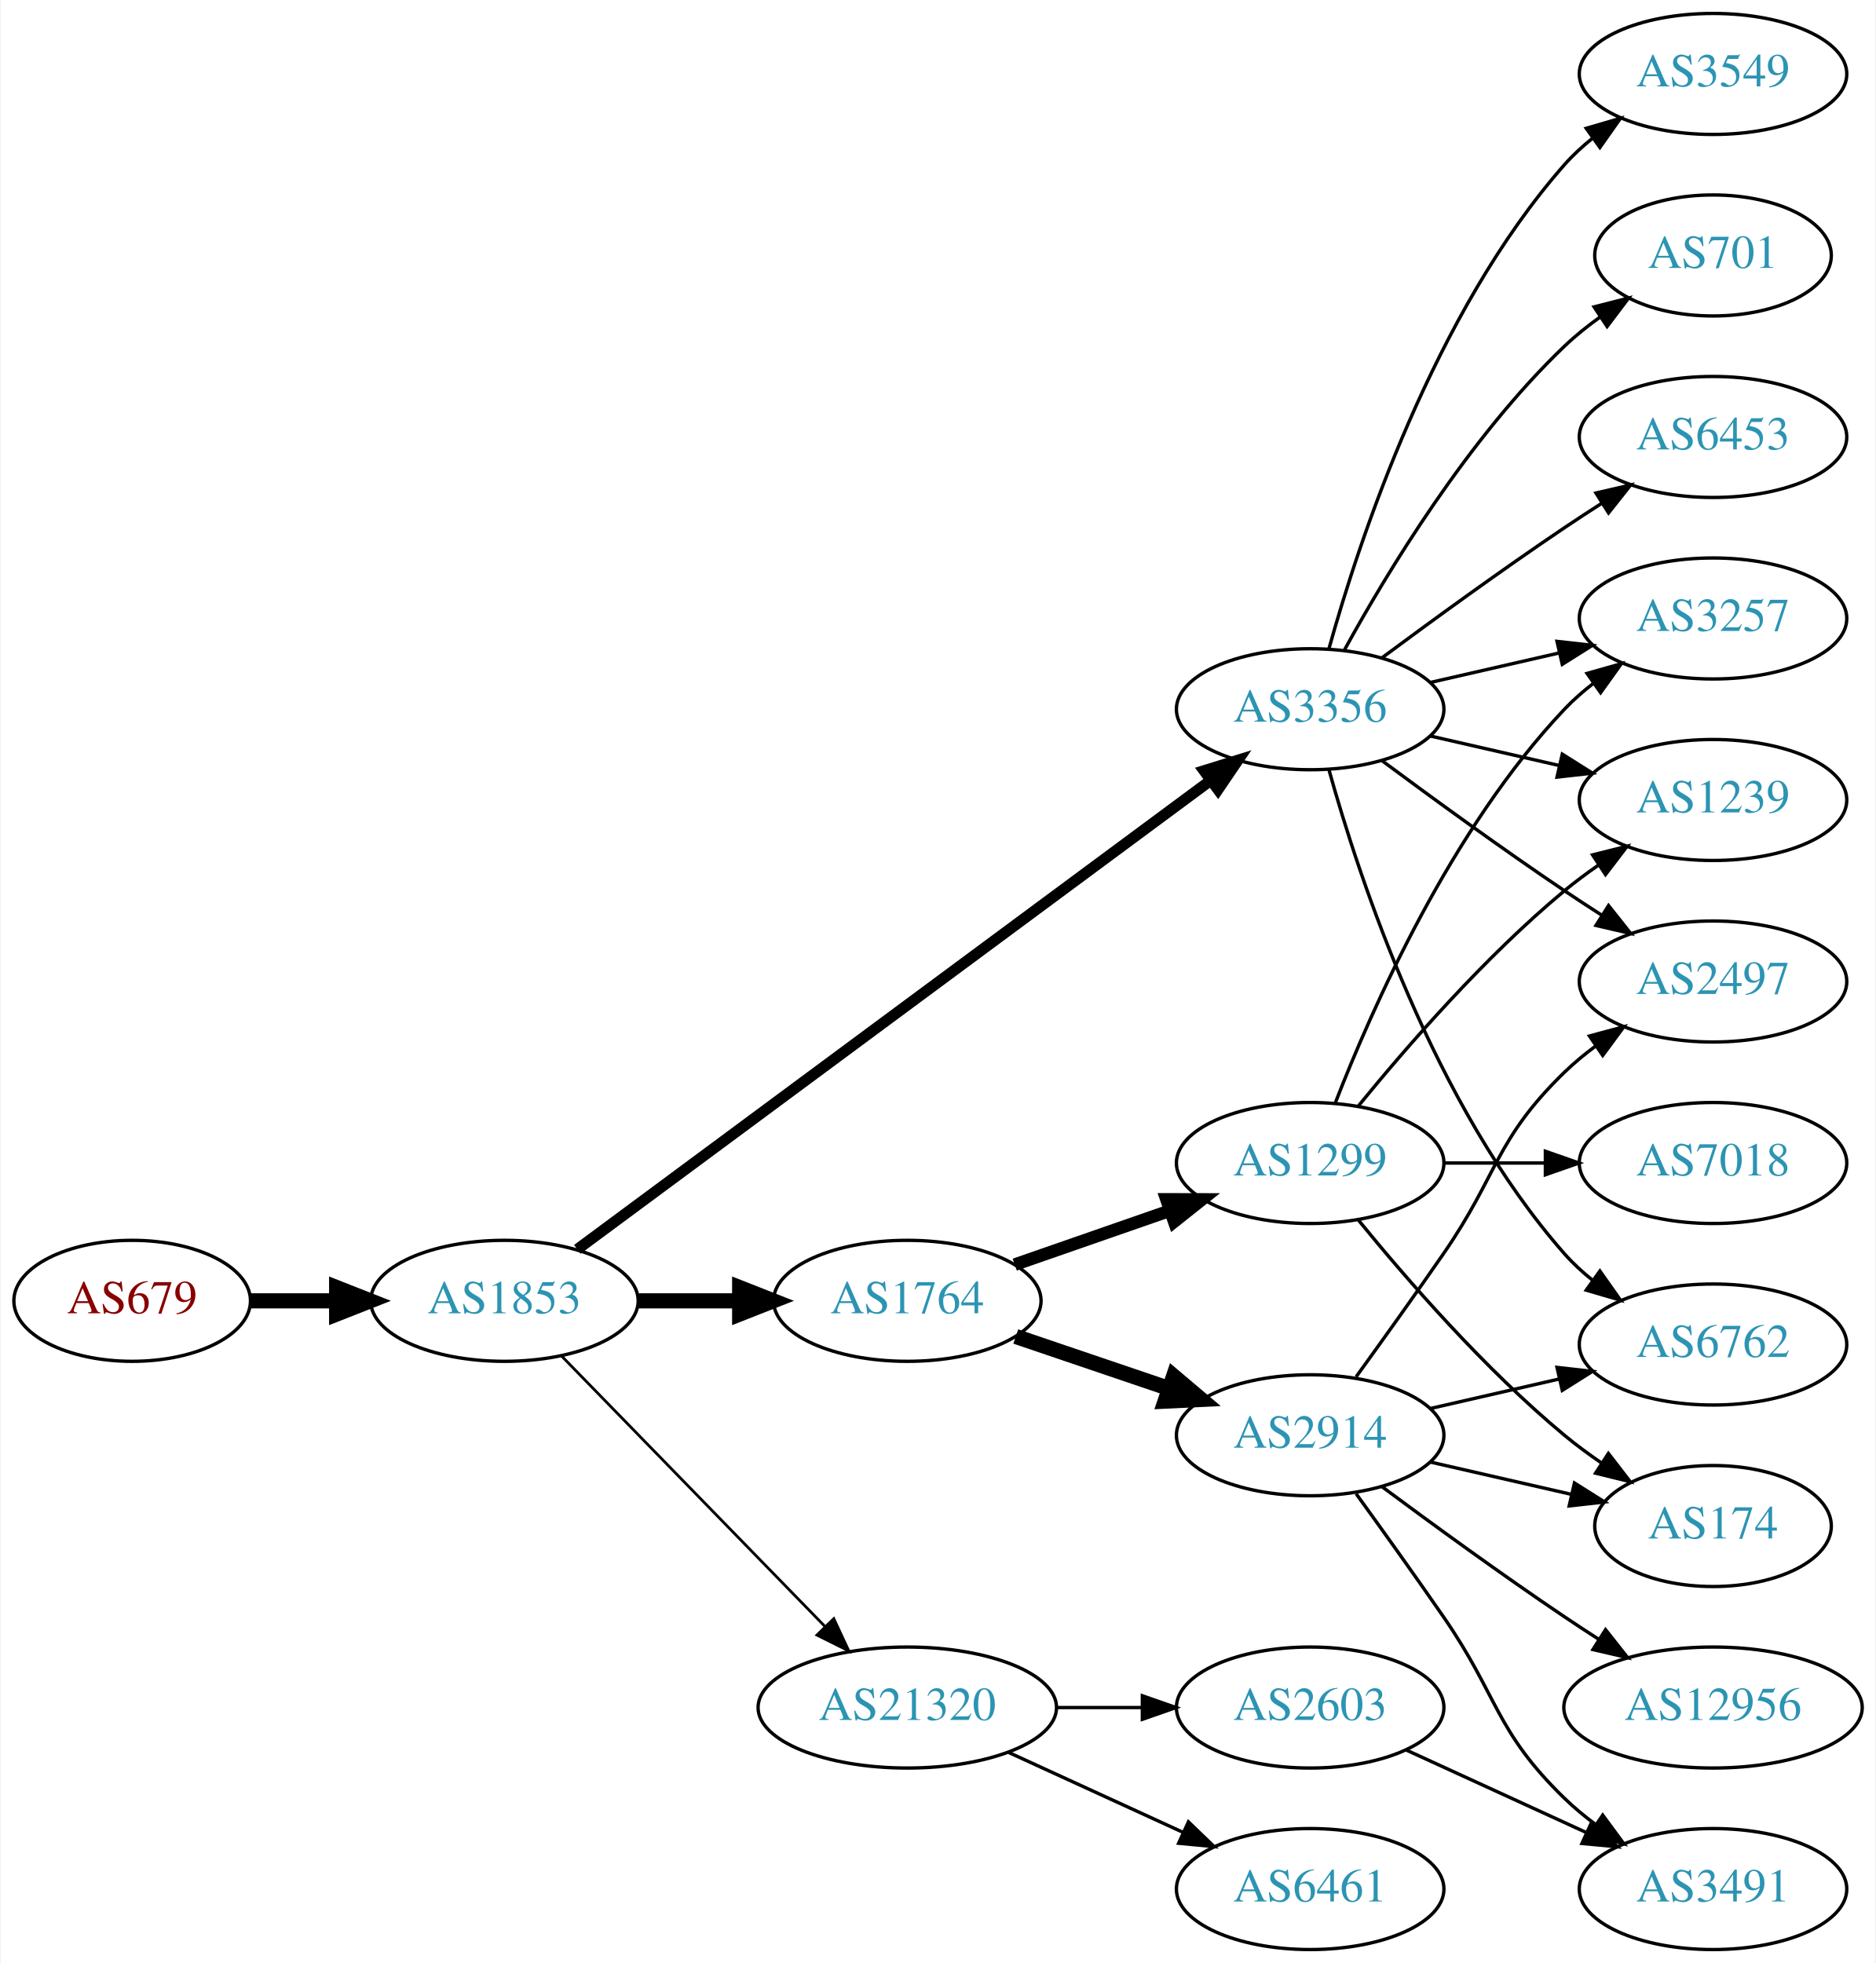
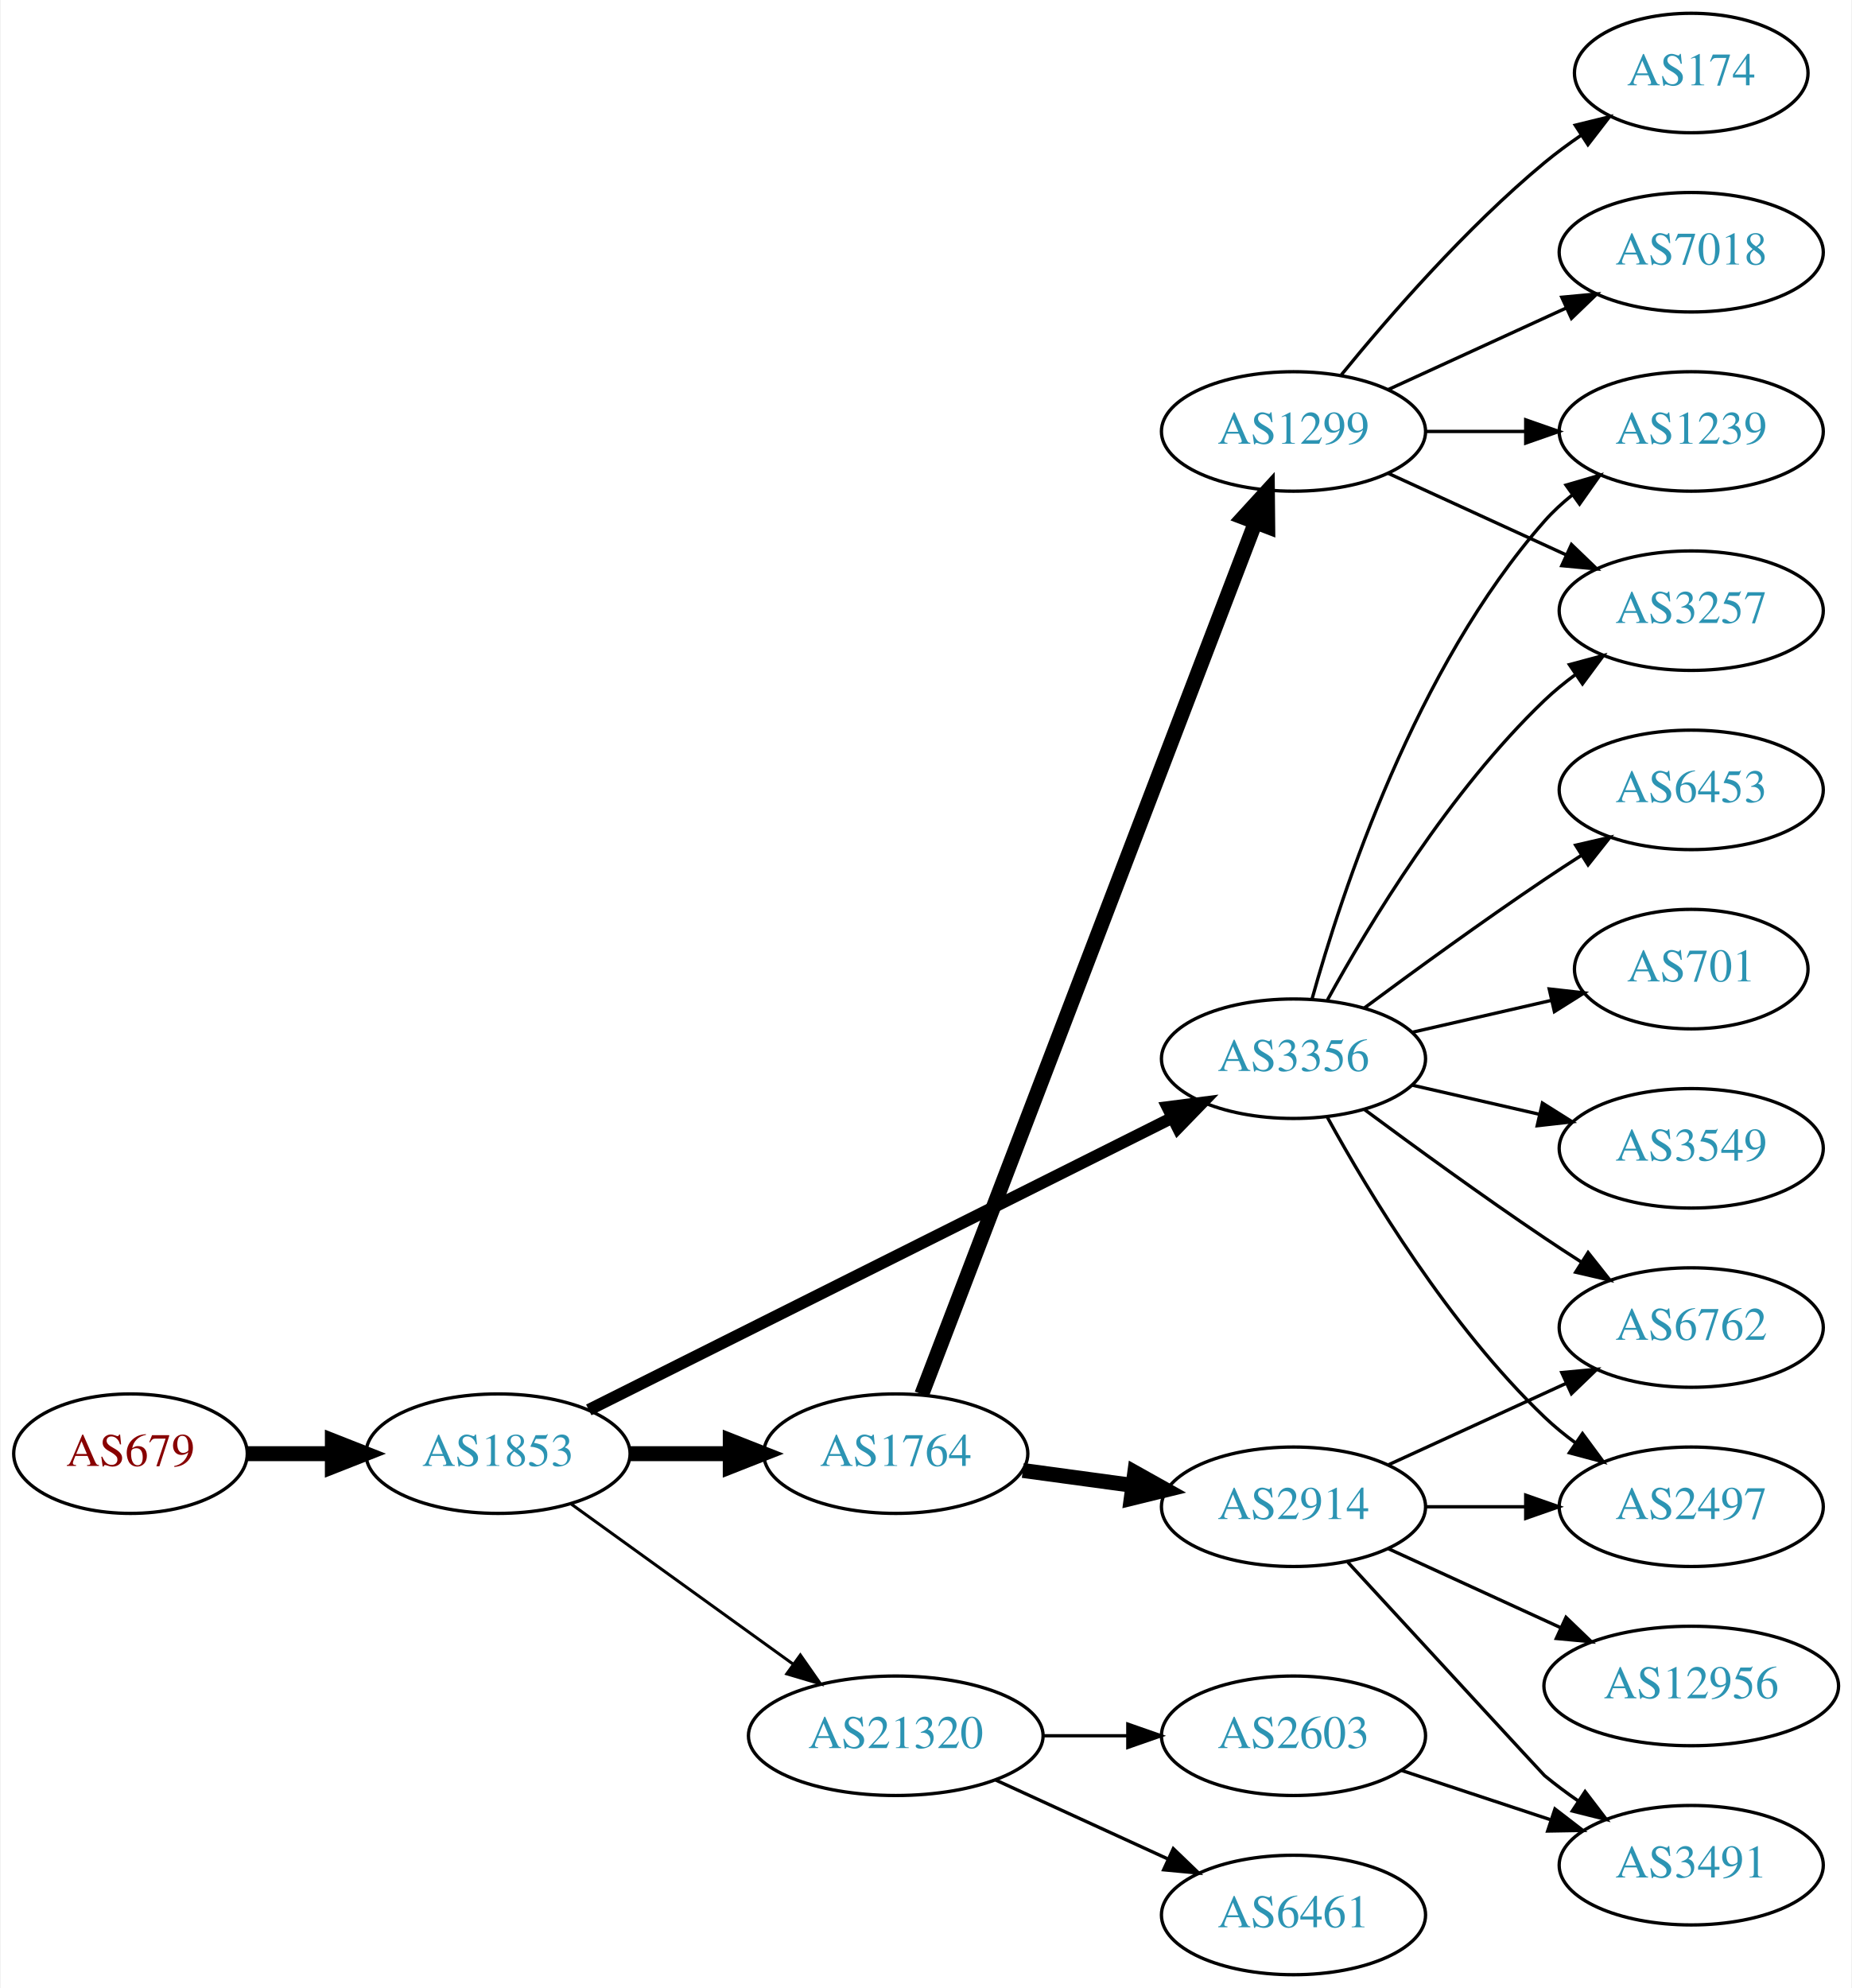
- <svg xmlns="http://www.w3.org/2000/svg" xmlns:xlink="http://www.w3.org/1999/xlink" width="558pt" height="584pt" viewBox="0.00 0.00 557.56 584.00">
-   <g id="graph0" class="graph" transform="scale(1 1) rotate(0) translate(4 580)">
-     <polygon fill="white" stroke="none" points="-4,4 -4,-580 553.564,-580 553.564,4 -4,4" />
+ <svg xmlns="http://www.w3.org/2000/svg" xmlns:xlink="http://www.w3.org/1999/xlink" width="558pt" height="599pt" viewBox="0.00 0.00 557.56 599.00">
+   <g id="graph0" class="graph" transform="scale(1 1) rotate(0) translate(4 595)">
+     <polygon fill="white" stroke="none" points="-4,4 -4,-595 553.564,-595 553.564,4 -4,4" />
    <g id="node1" class="node">
      <g id="a_node1">
        <a xlink:href="/asn/679" xlink:title="AS679 ~ Vienna University of Technology [AT]">
-           <ellipse fill="#ffffff" stroke="black" cx="35.097" cy="-193" rx="35.194" ry="18" />
-           <text text-anchor="middle" x="35.097" y="-189.3" font-family="Times,serif" font-size="14.00" fill="#880000">AS679</text>
+           <ellipse fill="#ffffff" stroke="black" cx="35.097" cy="-157" rx="35.194" ry="18" />
+           <text text-anchor="middle" x="35.097" y="-153.3" font-family="Times,serif" font-size="14.00" fill="#880000">AS679</text>
        </a>
      </g>
    </g>
    <g id="node2" class="node">
      <g id="a_node2">
        <a xlink:href="/asn/1853" xlink:title="AS1853 ~ ACOnet Backbone [AT]">
-           <ellipse fill="#ffffff" stroke="black" cx="145.84" cy="-193" rx="39.794" ry="18" />
-           <text text-anchor="middle" x="145.84" y="-189.3" font-family="Times,serif" font-size="14.00" fill="#2c94b3">AS1853</text>
+           <ellipse fill="#ffffff" stroke="black" cx="145.84" cy="-157" rx="39.794" ry="18" />
+           <text text-anchor="middle" x="145.84" y="-153.3" font-family="Times,serif" font-size="14.00" fill="#2c94b3">AS1853</text>
        </a>
      </g>
    </g>
    <g id="edge1" class="edge">
-       <path fill="none" stroke="black" stroke-width="4.5" d="M70.206,-193C78.353,-193 87.21,-193 95.881,-193" />
-       <polygon fill="black" stroke="black" stroke-width="4.5" points="95.921,-196.938 105.921,-193 95.921,-189.063 95.921,-196.938" />
+       <path fill="none" stroke="black" stroke-width="4.5" d="M70.206,-157C78.353,-157 87.21,-157 95.881,-157" />
+       <polygon fill="black" stroke="black" stroke-width="4.5" points="95.921,-160.938 105.921,-157 95.921,-153.063 95.921,-160.938" />
    </g>
    <g id="node3" class="node">
      <g id="a_node3">
-         <a xlink:href="/asn/3356" xlink:title="AS3356 ~ Level 3 Parent, LLC [US]">
-           <ellipse fill="#ffffff" stroke="black" cx="385.525" cy="-369" rx="39.794" ry="18" />
-           <text text-anchor="middle" x="385.525" y="-365.3" font-family="Times,serif" font-size="14.00" fill="#2c94b3">AS3356</text>
+         <a xlink:href="/asn/1764" xlink:title="AS1764 ~ NEXTLAYER-AS [AT]">
+           <ellipse fill="#ffffff" stroke="black" cx="265.683" cy="-157" rx="39.794" ry="18" />
+           <text text-anchor="middle" x="265.683" y="-153.3" font-family="Times,serif" font-size="14.00" fill="#2c94b3">AS1764</text>
        </a>
      </g>
    </g>
    <g id="edge2" class="edge">
-       <path fill="none" stroke="black" stroke-width="3.273" d="M167.517,-208.311C210.03,-239.79 307.319,-311.83 355.87,-347.781" />
-       <polygon fill="black" stroke="black" stroke-width="3.273" points="353.946,-350.712 364.065,-353.85 358.111,-345.086 353.946,-350.712" />
+       <path fill="none" stroke="black" stroke-width="4.5" d="M185.753,-157C195.306,-157 205.656,-157 215.619,-157" />
+       <polygon fill="black" stroke="black" stroke-width="4.5" points="215.811,-160.938 225.811,-157 215.811,-153.063 215.811,-160.938" />
    </g>
    <g id="node4" class="node">
      <g id="a_node4">
-         <a xlink:href="/asn/1764" xlink:title="AS1764 ~ NEXTLAYER-AS [AT]">
-           <ellipse fill="#ffffff" stroke="black" cx="265.683" cy="-193" rx="39.794" ry="18" />
-           <text text-anchor="middle" x="265.683" y="-189.3" font-family="Times,serif" font-size="14.00" fill="#2c94b3">AS1764</text>
+         <a xlink:href="/asn/3356" xlink:title="AS3356 ~ Level 3 Parent, LLC [US]">
+           <ellipse fill="#ffffff" stroke="black" cx="385.525" cy="-276" rx="39.794" ry="18" />
+           <text text-anchor="middle" x="385.525" y="-272.3" font-family="Times,serif" font-size="14.00" fill="#2c94b3">AS3356</text>
        </a>
      </g>
    </g>
    <g id="edge3" class="edge">
-       <path fill="none" stroke="black" stroke-width="4.5" d="M185.753,-193C195.306,-193 205.656,-193 215.619,-193" />
-       <polygon fill="black" stroke="black" stroke-width="4.5" points="215.811,-196.938 225.811,-193 215.811,-189.063 215.811,-196.938" />
+       <path fill="none" stroke="black" stroke-width="3.6" d="M173.185,-170.19C216.017,-191.634 300.802,-234.083 348.946,-258.187" />
+       <polygon fill="black" stroke="black" stroke-width="3.6" points="347.554,-261.404 358.063,-262.751 350.688,-255.145 347.554,-261.404" />
    </g>
    <g id="node5" class="node">
      <g id="a_node5">
        <a xlink:href="/asn/21320" xlink:title="AS21320 ~ GEANT Vereniging [EU]">
          <ellipse fill="#ffffff" stroke="black" cx="265.683" cy="-72" rx="44.393" ry="18" />
          <text text-anchor="middle" x="265.683" y="-68.3" font-family="Times,serif" font-size="14.00" fill="#2c94b3">AS21320</text>
        </a>
      </g>
    </g>
    <g id="edge4" class="edge">
-       <path fill="none" stroke="black" stroke-width="0.818" d="M162.733,-176.681C182.914,-155.959 217.904,-120.033 241.175,-96.137" />
-       <polygon fill="black" stroke="black" stroke-width="0.818" points="243.816,-98.442 248.286,-88.837 238.801,-93.558 243.816,-98.442" />
+       <path fill="none" stroke="black" stroke-width="0.9" d="M167.908,-141.804C186.528,-128.373 213.893,-108.635 234.777,-93.571" />
+       <polygon fill="black" stroke="black" stroke-width="0.9" points="236.937,-96.329 243,-87.64 232.842,-90.651 236.937,-96.329" />
+     </g>
+     <g id="node6" class="node">
+       <g id="a_node6">
+         <a xlink:href="/asn/2914" xlink:title="AS2914 ~ NTT America, Inc. [US]">
+           <ellipse fill="#ffffff" stroke="black" cx="385.525" cy="-141" rx="39.794" ry="18" />
+           <text text-anchor="middle" x="385.525" y="-137.3" font-family="Times,serif" font-size="14.00" fill="#2c94b3">AS2914</text>
+         </a>
+       </g>
+     </g>
+     <g id="edge5" class="edge">
+       <path fill="none" stroke="black" stroke-width="4.5" d="M303.969,-151.938C314.501,-150.508 326.103,-148.932 337.143,-147.433" />
+       <polygon fill="black" stroke="black" stroke-width="4.5" points="337.698,-151.332 347.077,-146.084 336.638,-143.528 337.698,-151.332" />
+     </g>
+     <g id="node7" class="node">
+       <g id="a_node7">
+         <a xlink:href="/asn/1299" xlink:title="AS1299 ~ Telia Carrier [EU]">
+           <ellipse fill="#ffffff" stroke="black" cx="385.525" cy="-465" rx="39.794" ry="18" />
+           <text text-anchor="middle" x="385.525" y="-461.3" font-family="Times,serif" font-size="14.00" fill="#2c94b3">AS1299</text>
+         </a>
+       </g>
+     </g>
+     <g id="edge6" class="edge">
+       <path fill="none" stroke="black" stroke-width="4.5" d="M273.528,-174.891C293.257,-226.457 350.337,-375.644 374.028,-437.562" />
+       <polygon fill="black" stroke="black" stroke-width="4.5" points="370.41,-439.127 377.661,-447.06 377.765,-436.313 370.41,-439.127" />
    </g>
    <g id="node8" class="node">
      <g id="a_node8">
        <a xlink:href="/asn/6762" xlink:title="AS6762 ~ TELECOM ITALIA SPARKLE S.p.A. [IT]">
-           <ellipse fill="#ffffff" stroke="black" cx="505.368" cy="-180" rx="39.794" ry="18" />
-           <text text-anchor="middle" x="505.368" y="-176.3" font-family="Times,serif" font-size="14.00" fill="#2c94b3">AS6762</text>
-         </a>
-       </g>
-     </g>
-     <g id="edge16" class="edge">
-       <path fill="none" stroke="black" d="M391.098,-351.054C400.004,-319.005 422.288,-251.158 461.172,-207 463.656,-204.179 466.506,-201.551 469.531,-199.129" />
-       <polygon fill="black" stroke="black" points="471.717,-201.869 477.82,-193.209 467.648,-196.172 471.717,-201.869" />
+           <ellipse fill="#ffffff" stroke="black" cx="505.368" cy="-195" rx="39.794" ry="18" />
+           <text text-anchor="middle" x="505.368" y="-191.3" font-family="Times,serif" font-size="14.00" fill="#2c94b3">AS6762</text>
+         </a>
+       </g>
+     </g>
+     <g id="edge7" class="edge">
+       <path fill="none" stroke="black" d="M406.856,-260.723C421.718,-249.696 442.463,-234.593 461.172,-222 464.721,-219.611 468.471,-217.161 472.22,-214.758" />
+       <polygon fill="black" stroke="black" points="474.288,-217.591 480.868,-209.288 470.546,-211.675 474.288,-217.591" />
+     </g>
+     <g id="node9" class="node">
+       <g id="a_node9">
+         <a xlink:href="/asn/1239" xlink:title="AS1239 ~ Sprint [US]">
+           <ellipse fill="#ffffff" stroke="black" cx="505.368" cy="-465" rx="39.794" ry="18" />
+           <text text-anchor="middle" x="505.368" y="-461.3" font-family="Times,serif" font-size="14.00" fill="#2c94b3">AS1239</text>
+         </a>
+       </g>
+     </g>
+     <g id="edge8" class="edge">
+       <path fill="none" stroke="black" d="M391.098,-293.946C400.004,-325.995 422.288,-393.842 461.172,-438 463.656,-440.821 466.506,-443.449 469.531,-445.871" />
+       <polygon fill="black" stroke="black" points="467.648,-448.828 477.82,-451.791 471.717,-443.131 467.648,-448.828" />
    </g>
    <g id="node10" class="node">
      <g id="a_node10">
+         <a xlink:href="/asn/3257" xlink:title="AS3257 ~ GTT [DE]">
+           <ellipse fill="#ffffff" stroke="black" cx="505.368" cy="-411" rx="39.794" ry="18" />
+           <text text-anchor="middle" x="505.368" y="-407.3" font-family="Times,serif" font-size="14.00" fill="#2c94b3">AS3257</text>
+         </a>
+       </g>
+     </g>
+     <g id="edge9" class="edge">
+       <path fill="none" stroke="black" d="M395.767,-293.713C408.312,-316.561 432.489,-356.611 461.172,-384 464.04,-386.739 467.229,-389.347 470.538,-391.785" />
+       <polygon fill="black" stroke="black" points="468.662,-394.742 478.897,-397.477 472.601,-388.956 468.662,-394.742" />
+     </g>
+     <g id="node11" class="node">
+       <g id="a_node11">
        <a xlink:href="/asn/2497" xlink:title="AS2497 ~ Internet Initiative Japan Inc. [JP]">
-           <ellipse fill="#ffffff" stroke="black" cx="505.368" cy="-288" rx="39.794" ry="18" />
-           <text text-anchor="middle" x="505.368" y="-284.3" font-family="Times,serif" font-size="14.00" fill="#2c94b3">AS2497</text>
-         </a>
-       </g>
-     </g>
-     <g id="edge15" class="edge">
-       <path fill="none" stroke="black" d="M406.856,-353.723C421.718,-342.696 442.463,-327.593 461.172,-315 464.721,-312.611 468.471,-310.161 472.22,-307.758" />
-       <polygon fill="black" stroke="black" points="474.288,-310.591 480.868,-302.288 470.546,-304.675 474.288,-310.591" />
+           <ellipse fill="#ffffff" stroke="black" cx="505.368" cy="-141" rx="39.794" ry="18" />
+           <text text-anchor="middle" x="505.368" y="-137.3" font-family="Times,serif" font-size="14.00" fill="#2c94b3">AS2497</text>
+         </a>
+       </g>
+     </g>
+     <g id="edge10" class="edge">
+       <path fill="none" stroke="black" d="M395.767,-258.287C408.312,-235.439 432.489,-195.389 461.172,-168 464.04,-165.261 467.229,-162.653 470.538,-160.215" />
+       <polygon fill="black" stroke="black" points="472.601,-163.044 478.897,-154.523 468.662,-157.258 472.601,-163.044" />
+     </g>
+     <g id="node12" class="node">
+       <g id="a_node12">
+         <a xlink:href="/asn/6453" xlink:title="AS6453 ~ TATA COMMUNICATIONS (AMERICA) INC [US]">
+           <ellipse fill="#ffffff" stroke="black" cx="505.368" cy="-357" rx="39.794" ry="18" />
+           <text text-anchor="middle" x="505.368" y="-353.3" font-family="Times,serif" font-size="14.00" fill="#2c94b3">AS6453</text>
+         </a>
+       </g>
+     </g>
+     <g id="edge11" class="edge">
+       <path fill="none" stroke="black" d="M406.856,-291.277C421.718,-302.304 442.463,-317.407 461.172,-330 464.721,-332.389 468.471,-334.839 472.22,-337.242" />
+       <polygon fill="black" stroke="black" points="470.546,-340.325 480.868,-342.712 474.288,-334.409 470.546,-340.325" />
    </g>
    <g id="node13" class="node">
      <g id="a_node13">
-         <a xlink:href="/asn/3549" xlink:title="AS3549 ~ Level 3 Parent, LLC [US]">
-           <ellipse fill="#ffffff" stroke="black" cx="505.368" cy="-558" rx="39.794" ry="18" />
-           <text text-anchor="middle" x="505.368" y="-554.3" font-family="Times,serif" font-size="14.00" fill="#2c94b3">AS3549</text>
+         <a xlink:href="/asn/701" xlink:title="AS701 ~ UUNET [US]">
+           <ellipse fill="#ffffff" stroke="black" cx="505.368" cy="-303" rx="35.194" ry="18" />
+           <text text-anchor="middle" x="505.368" y="-299.3" font-family="Times,serif" font-size="14.00" fill="#2c94b3">AS701</text>
        </a>
      </g>
    </g>
    <g id="edge12" class="edge">
-       <path fill="none" stroke="black" d="M391.098,-386.946C400.004,-418.995 422.288,-486.842 461.172,-531 463.656,-533.821 466.506,-536.449 469.531,-538.871" />
-       <polygon fill="black" stroke="black" points="467.648,-541.828 477.82,-544.791 471.717,-536.131 467.648,-541.828" />
+       <path fill="none" stroke="black" d="M421.245,-283.955C434.337,-286.955 449.359,-290.396 463,-293.522" />
+       <polygon fill="black" stroke="black" points="462.578,-297.016 473.107,-295.838 464.142,-290.193 462.578,-297.016" />
    </g>
    <g id="node14" class="node">
      <g id="a_node14">
-         <a xlink:href="/asn/701" xlink:title="AS701 ~ UUNET [US]">
-           <ellipse fill="#ffffff" stroke="black" cx="505.368" cy="-504" rx="35.194" ry="18" />
-           <text text-anchor="middle" x="505.368" y="-500.3" font-family="Times,serif" font-size="14.00" fill="#2c94b3">AS701</text>
+         <a xlink:href="/asn/3549" xlink:title="AS3549 ~ Level 3 Parent, LLC [US]">
+           <ellipse fill="#ffffff" stroke="black" cx="505.368" cy="-249" rx="39.794" ry="18" />
+           <text text-anchor="middle" x="505.368" y="-245.3" font-family="Times,serif" font-size="14.00" fill="#2c94b3">AS3549</text>
        </a>
      </g>
    </g>
    <g id="edge13" class="edge">
-       <path fill="none" stroke="black" d="M395.767,-386.713C408.312,-409.561 432.489,-449.611 461.172,-477 464.426,-480.107 468.093,-483.046 471.879,-485.76" />
-       <polygon fill="black" stroke="black" points="469.982,-488.701 480.247,-491.322 473.857,-482.872 469.982,-488.701" />
-     </g>
-     <g id="node15" class="node">
-       <g id="a_node15">
-         <a xlink:href="/asn/6453" xlink:title="AS6453 ~ TATA COMMUNICATIONS (AMERICA) INC [US]">
-           <ellipse fill="#ffffff" stroke="black" cx="505.368" cy="-450" rx="39.794" ry="18" />
-           <text text-anchor="middle" x="505.368" y="-446.3" font-family="Times,serif" font-size="14.00" fill="#2c94b3">AS6453</text>
-         </a>
-       </g>
-     </g>
-     <g id="edge14" class="edge">
-       <path fill="none" stroke="black" d="M406.856,-384.277C421.718,-395.304 442.463,-410.407 461.172,-423 464.721,-425.389 468.471,-427.839 472.22,-430.242" />
-       <polygon fill="black" stroke="black" points="470.546,-433.325 480.868,-435.712 474.288,-427.409 470.546,-433.325" />
-     </g>
-     <g id="node16" class="node">
-       <g id="a_node16">
-         <a xlink:href="/asn/1239" xlink:title="AS1239 ~ Sprint [US]">
-           <ellipse fill="#ffffff" stroke="black" cx="505.368" cy="-342" rx="39.794" ry="18" />
-           <text text-anchor="middle" x="505.368" y="-338.3" font-family="Times,serif" font-size="14.00" fill="#2c94b3">AS1239</text>
-         </a>
-       </g>
-     </g>
-     <g id="edge17" class="edge">
-       <path fill="none" stroke="black" d="M421.245,-361.045C433.245,-358.296 446.865,-355.175 459.558,-352.267" />
-       <polygon fill="black" stroke="black" points="460.524,-355.636 469.49,-349.991 458.96,-348.813 460.524,-355.636" />
-     </g>
-     <g id="node17" class="node">
-       <g id="a_node17">
-         <a xlink:href="/asn/3257" xlink:title="AS3257 ~ GTT [DE]">
-           <ellipse fill="#ffffff" stroke="black" cx="505.368" cy="-396" rx="39.794" ry="18" />
-           <text text-anchor="middle" x="505.368" y="-392.3" font-family="Times,serif" font-size="14.00" fill="#2c94b3">AS3257</text>
-         </a>
-       </g>
-     </g>
-     <g id="edge18" class="edge">
-       <path fill="none" stroke="black" d="M421.245,-376.955C433.245,-379.704 446.865,-382.825 459.558,-385.733" />
-       <polygon fill="black" stroke="black" points="458.96,-389.187 469.49,-388.009 460.524,-382.364 458.96,-389.187" />
-     </g>
-     <g id="node6" class="node">
-       <g id="a_node6">
-         <a xlink:href="/asn/2914" xlink:title="AS2914 ~ NTT America, Inc. [US]">
-           <ellipse fill="#ffffff" stroke="black" cx="385.525" cy="-153" rx="39.794" ry="18" />
-           <text text-anchor="middle" x="385.525" y="-149.3" font-family="Times,serif" font-size="14.00" fill="#2c94b3">AS2914</text>
-         </a>
-       </g>
-     </g>
-     <g id="edge5" class="edge">
-       <path fill="none" stroke="black" stroke-width="4.5" d="M297.953,-182.386C311.937,-177.639 328.607,-171.981 343.569,-166.902" />
-       <polygon fill="black" stroke="black" stroke-width="4.5" points="344.905,-170.607 353.109,-163.664 342.374,-163.15 344.905,-170.607" />
-     </g>
-     <g id="node7" class="node">
-       <g id="a_node7">
-         <a xlink:href="/asn/1299" xlink:title="AS1299 ~ Telia Carrier [EU]">
-           <ellipse fill="#ffffff" stroke="black" cx="385.525" cy="-234" rx="39.794" ry="18" />
-           <text text-anchor="middle" x="385.525" y="-230.3" font-family="Times,serif" font-size="14.00" fill="#2c94b3">AS1299</text>
-         </a>
-       </g>
-     </g>
-     <g id="edge6" class="edge">
-       <path fill="none" stroke="black" stroke-width="3.75" d="M297.645,-203.772C311.741,-208.677 328.618,-214.548 343.731,-219.807" />
-       <polygon fill="black" stroke="black" stroke-width="3.75" points="342.766,-223.177 353.361,-223.157 345.067,-216.566 342.766,-223.177" />
-     </g>
-     <g id="node18" class="node">
-       <g id="a_node18">
-         <a xlink:href="/asn/6461" xlink:title="AS6461 ~ Zayo Bandwidth [US]">
-           <ellipse fill="#ffffff" stroke="black" cx="385.525" cy="-18" rx="39.794" ry="18" />
-           <text text-anchor="middle" x="385.525" y="-14.3" font-family="Times,serif" font-size="14.00" fill="#2c94b3">AS6461</text>
-         </a>
-       </g>
-     </g>
-     <g id="edge19" class="edge">
-       <path fill="none" stroke="black" d="M295.812,-58.652C311.424,-51.498 330.821,-42.609 347.493,-34.969" />
-       <polygon fill="black" stroke="black" points="349.312,-37.986 356.945,-30.638 346.396,-31.622 349.312,-37.986" />
+       <path fill="none" stroke="black" d="M421.245,-268.045C433.245,-265.296 446.865,-262.175 459.558,-259.267" />
+       <polygon fill="black" stroke="black" points="460.524,-262.636 469.49,-256.991 458.96,-255.813 460.524,-262.636" />
    </g>
    <g id="node19" class="node">
      <g id="a_node19">
        <a xlink:href="/asn/2603" xlink:title="AS2603 ~ NORDUnet [NO]">
          <ellipse fill="#ffffff" stroke="black" cx="385.525" cy="-72" rx="39.794" ry="18" />
          <text text-anchor="middle" x="385.525" y="-68.3" font-family="Times,serif" font-size="14.00" fill="#2c94b3">AS2603</text>
        </a>
      </g>
    </g>
-     <g id="edge20" class="edge">
+     <g id="edge22" class="edge">
      <path fill="none" stroke="black" d="M309.894,-72C318.206,-72 326.969,-72 335.452,-72" />
      <polygon fill="black" stroke="black" points="335.61,-75.5 345.61,-72 335.61,-68.5 335.61,-75.5" />
    </g>
-     <g id="edge7" class="edge">
-       <path fill="none" stroke="black" d="M421.245,-160.955C433.245,-163.704 446.865,-166.825 459.558,-169.733" />
-       <polygon fill="black" stroke="black" points="458.96,-173.187 469.49,-172.009 460.524,-166.364 458.96,-173.187" />
-     </g>
-     <g id="node9" class="node">
-       <g id="a_node9">
-         <a xlink:href="/asn/3491" xlink:title="AS3491 ~ PCCW Global, Inc. [US]">
-           <ellipse fill="#ffffff" stroke="black" cx="505.368" cy="-18" rx="39.794" ry="18" />
-           <text text-anchor="middle" x="505.368" y="-14.3" font-family="Times,serif" font-size="14.00" fill="#2c94b3">AS3491</text>
-         </a>
-       </g>
-     </g>
-     <g id="edge8" class="edge">
-       <path fill="none" stroke="black" d="M399.205,-135.594C406.82,-125.063 416.653,-111.33 425.172,-99 441.568,-75.269 440.479,-65.094 461.172,-45 464.017,-42.237 467.191,-39.614 470.491,-37.166" />
-       <polygon fill="black" stroke="black" points="472.556,-39.993 478.839,-31.462 468.607,-34.214 472.556,-39.993" />
-     </g>
-     <g id="edge9" class="edge">
-       <path fill="none" stroke="black" d="M399.205,-170.406C406.82,-180.937 416.653,-194.67 425.172,-207 441.568,-230.731 440.479,-240.906 461.172,-261 464.017,-263.763 467.191,-266.386 470.491,-268.834" />
-       <polygon fill="black" stroke="black" points="468.607,-271.786 478.839,-274.538 472.556,-266.006 468.607,-271.786" />
-     </g>
-     <g id="node11" class="node">
-       <g id="a_node11">
-         <a xlink:href="/asn/174" xlink:title="AS174 ~ Cogent Communications [US]">
-           <ellipse fill="#ffffff" stroke="black" cx="505.368" cy="-126" rx="35.194" ry="18" />
-           <text text-anchor="middle" x="505.368" y="-122.3" font-family="Times,serif" font-size="14.00" fill="#2c94b3">AS174</text>
-         </a>
-       </g>
-     </g>
-     <g id="edge10" class="edge">
-       <path fill="none" stroke="black" d="M421.245,-145.045C434.337,-142.045 449.359,-138.604 463,-135.478" />
-       <polygon fill="black" stroke="black" points="464.142,-138.807 473.107,-133.162 462.578,-131.984 464.142,-138.807" />
-     </g>
-     <g id="node12" class="node">
-       <g id="a_node12">
-         <a xlink:href="/asn/12956" xlink:title="AS12956 ~ TELXIUS [ES]">
-           <ellipse fill="#ffffff" stroke="black" cx="505.368" cy="-72" rx="44.393" ry="18" />
-           <text text-anchor="middle" x="505.368" y="-68.3" font-family="Times,serif" font-size="14.00" fill="#2c94b3">AS12956</text>
-         </a>
-       </g>
-     </g>
-     <g id="edge11" class="edge">
-       <path fill="none" stroke="black" d="M406.856,-137.723C421.718,-126.696 442.463,-111.593 461.172,-99 464.462,-96.785 467.925,-94.518 471.399,-92.285" />
-       <polygon fill="black" stroke="black" points="473.396,-95.163 479.966,-86.852 469.647,-89.252 473.396,-95.163" />
-     </g>
-     <g id="edge23" class="edge">
-       <path fill="none" stroke="black" d="M399.944,-216.935C414.059,-199.625 437.474,-172.655 461.172,-153 464.635,-150.128 468.428,-147.331 472.282,-144.692" />
-       <polygon fill="black" stroke="black" points="474.243,-147.592 480.715,-139.203 470.425,-141.725 474.243,-147.592" />
-     </g>
-     <g id="edge22" class="edge">
-       <path fill="none" stroke="black" d="M399.944,-251.065C414.059,-268.375 437.474,-295.345 461.172,-315 464.388,-317.668 467.889,-320.27 471.459,-322.741" />
-       <polygon fill="black" stroke="black" points="469.537,-325.666 479.816,-328.236 473.383,-319.817 469.537,-325.666" />
-     </g>
-     <g id="edge21" class="edge">
-       <path fill="none" stroke="black" d="M393.048,-251.994C403.799,-279.728 427.456,-333.429 461.172,-369 463.757,-371.728 466.675,-374.294 469.743,-376.677" />
-       <polygon fill="black" stroke="black" points="467.897,-379.658 478.092,-382.543 471.922,-373.93 467.897,-379.658" />
-     </g>
    <g id="node20" class="node">
      <g id="a_node20">
+         <a xlink:href="/asn/6461" xlink:title="AS6461 ~ Zayo Bandwidth [US]">
+           <ellipse fill="#ffffff" stroke="black" cx="385.525" cy="-18" rx="39.794" ry="18" />
+           <text text-anchor="middle" x="385.525" y="-14.3" font-family="Times,serif" font-size="14.00" fill="#2c94b3">AS6461</text>
+         </a>
+       </g>
+     </g>
+     <g id="edge23" class="edge">
+       <path fill="none" stroke="black" d="M295.812,-58.652C311.424,-51.498 330.821,-42.609 347.493,-34.969" />
+       <polygon fill="black" stroke="black" points="349.312,-37.986 356.945,-30.638 346.396,-31.622 349.312,-37.986" />
+     </g>
+     <g id="edge20" class="edge">
+       <path fill="none" stroke="black" d="M414.154,-153.661C430.111,-160.973 450.382,-170.261 467.664,-178.181" />
+       <polygon fill="black" stroke="black" points="466.363,-181.435 476.912,-182.419 469.279,-175.071 466.363,-181.435" />
+     </g>
+     <g id="edge19" class="edge">
+       <path fill="none" stroke="black" d="M425.438,-141C434.991,-141 445.341,-141 455.304,-141" />
+       <polygon fill="black" stroke="black" points="455.496,-144.5 465.496,-141 455.496,-137.5 455.496,-144.5" />
+     </g>
+     <g id="node17" class="node">
+       <g id="a_node17">
+         <a xlink:href="/asn/3491" xlink:title="AS3491 ~ PCCW Global, Inc. [US]">
+           <ellipse fill="#ffffff" stroke="black" cx="505.368" cy="-33" rx="39.794" ry="18" />
+           <text text-anchor="middle" x="505.368" y="-29.3" font-family="Times,serif" font-size="14.00" fill="#2c94b3">AS3491</text>
+         </a>
+       </g>
+     </g>
+     <g id="edge18" class="edge">
+       <path fill="none" stroke="black" d="M401.885,-124.306C423.613,-100.694 460.756,-60.345 461.172,-60 464.388,-57.332 467.889,-54.73 471.459,-52.259" />
+       <polygon fill="black" stroke="black" points="473.383,-55.183 479.816,-46.764 469.537,-49.334 473.383,-55.183" />
+     </g>
+     <g id="node18" class="node">
+       <g id="a_node18">
+         <a xlink:href="/asn/12956" xlink:title="AS12956 ~ TELXIUS [ES]">
+           <ellipse fill="#ffffff" stroke="black" cx="505.368" cy="-87" rx="44.393" ry="18" />
+           <text text-anchor="middle" x="505.368" y="-83.3" font-family="Times,serif" font-size="14.00" fill="#2c94b3">AS12956</text>
+         </a>
+       </g>
+     </g>
+     <g id="edge21" class="edge">
+       <path fill="none" stroke="black" d="M414.154,-128.339C429.652,-121.238 449.219,-112.272 466.165,-104.506" />
+       <polygon fill="black" stroke="black" points="467.635,-107.683 475.268,-100.335 464.719,-101.319 467.635,-107.683" />
+     </g>
+     <g id="edge14" class="edge">
+       <path fill="none" stroke="black" d="M425.438,-465C434.991,-465 445.341,-465 455.304,-465" />
+       <polygon fill="black" stroke="black" points="455.496,-468.5 465.496,-465 455.496,-461.5 455.496,-468.5" />
+     </g>
+     <g id="edge16" class="edge">
+       <path fill="none" stroke="black" d="M414.154,-452.339C430.111,-445.027 450.382,-435.739 467.664,-427.819" />
+       <polygon fill="black" stroke="black" points="469.279,-430.929 476.912,-423.581 466.363,-424.565 469.279,-430.929" />
+     </g>
+     <g id="node15" class="node">
+       <g id="a_node15">
+         <a xlink:href="/asn/174" xlink:title="AS174 ~ Cogent Communications [US]">
+           <ellipse fill="#ffffff" stroke="black" cx="505.368" cy="-573" rx="35.194" ry="18" />
+           <text text-anchor="middle" x="505.368" y="-569.3" font-family="Times,serif" font-size="14.00" fill="#2c94b3">AS174</text>
+         </a>
+       </g>
+     </g>
+     <g id="edge15" class="edge">
+       <path fill="none" stroke="black" d="M399.944,-482.065C414.059,-499.375 437.474,-526.345 461.172,-546 464.635,-548.872 468.428,-551.669 472.282,-554.308" />
+       <polygon fill="black" stroke="black" points="470.425,-557.275 480.715,-559.797 474.243,-551.408 470.425,-557.275" />
+     </g>
+     <g id="node16" class="node">
+       <g id="a_node16">
        <a xlink:href="/asn/7018" xlink:title="AS7018 ~ AT&amp;T Services, Inc. [US]">
-           <ellipse fill="#ffffff" stroke="black" cx="505.368" cy="-234" rx="39.794" ry="18" />
-           <text text-anchor="middle" x="505.368" y="-230.3" font-family="Times,serif" font-size="14.00" fill="#2c94b3">AS7018</text>
-         </a>
-       </g>
+           <ellipse fill="#ffffff" stroke="black" cx="505.368" cy="-519" rx="39.794" ry="18" />
+           <text text-anchor="middle" x="505.368" y="-515.3" font-family="Times,serif" font-size="14.00" fill="#2c94b3">AS7018</text>
+         </a>
+       </g>
+     </g>
+     <g id="edge17" class="edge">
+       <path fill="none" stroke="black" d="M414.154,-477.661C430.111,-484.973 450.382,-494.261 467.664,-502.181" />
+       <polygon fill="black" stroke="black" points="466.363,-505.435 476.912,-506.419 469.279,-499.071 466.363,-505.435" />
    </g>
    <g id="edge24" class="edge">
-       <path fill="none" stroke="black" d="M425.438,-234C434.991,-234 445.341,-234 455.304,-234" />
-       <polygon fill="black" stroke="black" points="455.496,-237.5 465.496,-234 455.496,-230.5 455.496,-237.5" />
-     </g>
-     <g id="edge25" class="edge">
-       <path fill="none" stroke="black" d="M414.154,-59.339C430.111,-52.027 450.382,-42.739 467.664,-34.819" />
-       <polygon fill="black" stroke="black" points="469.279,-37.929 476.912,-30.581 466.363,-31.565 469.279,-37.929" />
+       <path fill="none" stroke="black" d="M418.105,-61.549C431.843,-57.002 448.128,-51.613 462.828,-46.748" />
+       <polygon fill="black" stroke="black" points="464.307,-49.945 472.701,-43.48 462.108,-43.299 464.307,-49.945" />
    </g>
  </g>
</svg>
